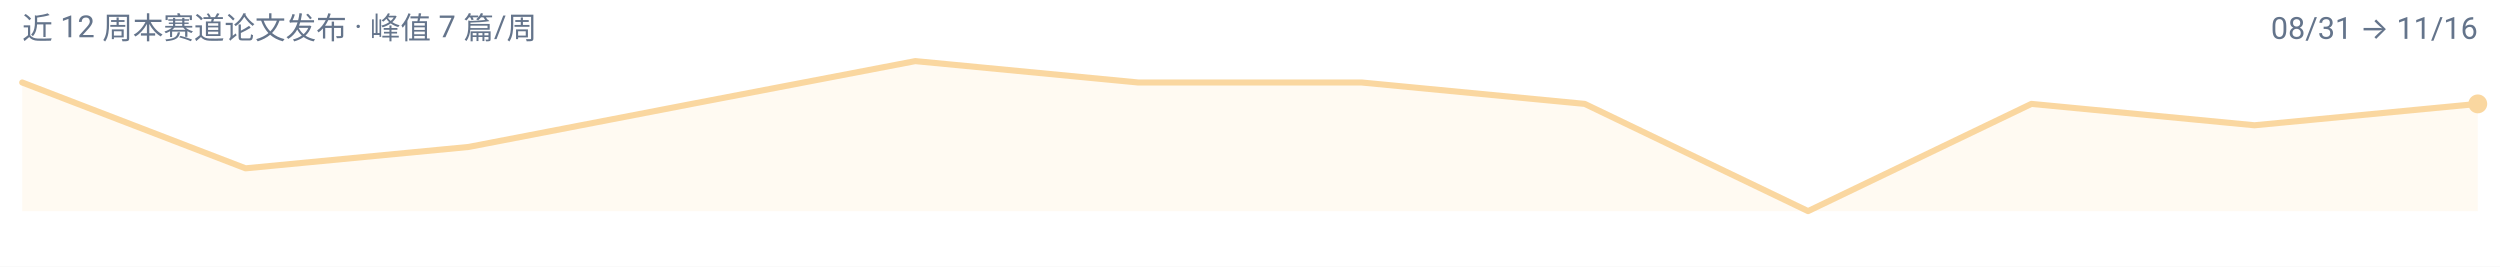
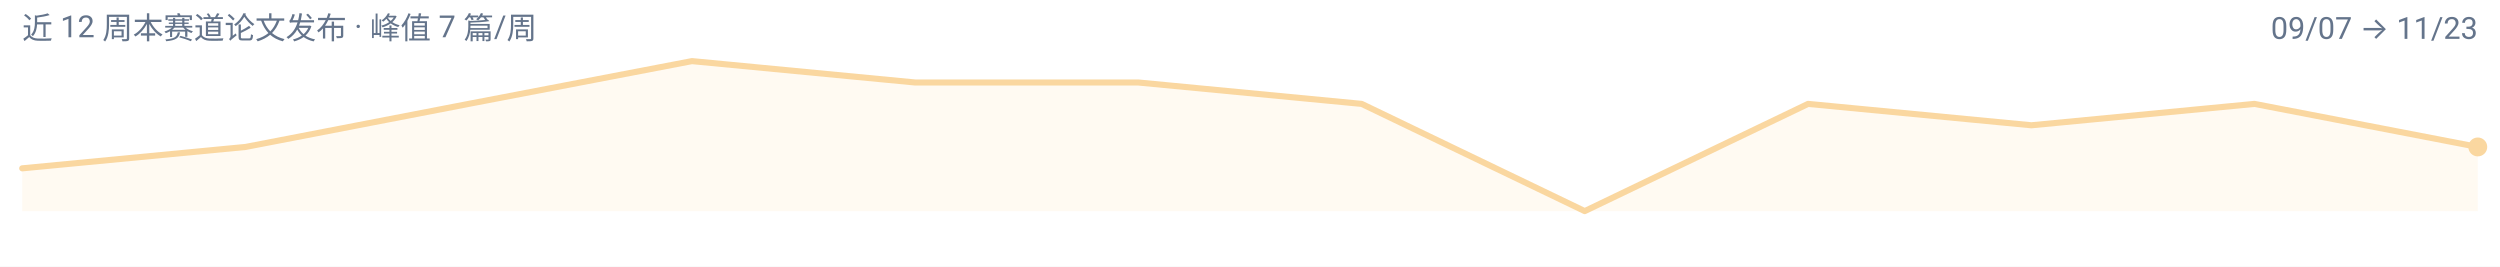
<svg xmlns="http://www.w3.org/2000/svg" width="900" height="96" viewBox="0 0 900 96" role="img" aria-label="pretraining 周度趋势">
  <rect width="900" height="96" fill="#FFFFFF" />
  <g font-family="-apple-system, BlinkMacSystemFont, 'Segoe UI', 'Noto Sans SC', 'PingFang SC', 'Microsoft YaHei', Roboto, sans-serif">
-     <path d="M 8.0,76.0 L 8.0,29.7 L 88.4,60.6 L 168.7,52.9 L 249.1,37.4 L 329.5,22.0 L 409.8,29.7 L 490.2,29.7 L 570.5,37.4 L 650.9,76.0 L 731.3,37.4 L 811.6,45.1 L 892.0,37.4 L 892.0,76.0 Z" fill="#FAD7A0" fill-opacity="0.14" />
-     <path d="M 8.0,29.7 L 88.4,60.6 L 168.7,52.9 L 249.1,37.4 L 329.5,22.0 L 409.8,29.7 L 490.2,29.7 L 570.5,37.4 L 650.9,76.0 L 731.3,37.4 L 811.6,45.1 L 892.0,37.4" fill="none" stroke="#FAD7A0" stroke-width="2.2" stroke-linejoin="round" stroke-linecap="round" />
-     <circle cx="892.0" cy="37.4" r="3.4" fill="#FAD7A0" />
+     <path d="M 8.0,76.0 L 8.0,60.6 L 88.4,52.9 L 168.7,37.4 L 249.1,22.0 L 329.5,29.7 L 409.8,29.7 L 490.2,37.4 L 570.5,76.0 L 650.9,37.4 L 731.3,45.1 L 811.6,37.4 L 892.0,52.9 L 892.0,76.0 Z" fill="#FAD7A0" fill-opacity="0.14" />
+     <path d="M 8.0,60.6 L 88.4,52.9 L 168.7,37.4 L 249.1,22.0 L 329.5,29.7 L 409.8,29.7 L 490.2,37.4 L 570.5,76.0 L 650.9,37.4 L 731.3,45.1 L 811.6,37.4 L 892.0,52.9" fill="none" stroke="#FAD7A0" stroke-width="2.2" stroke-linejoin="round" stroke-linecap="round" />
+     <circle cx="892.0" cy="52.9" r="3.4" fill="#FAD7A0" />
    <text x="8" y="14" font-size="11" fill="#64748B">近 12 周本赛道论文发布 · 峰值 7 篇/周</text>
-     <text x="892" y="14" font-size="11" text-anchor="end" fill="#64748B">08/31 → 11/16</text>
+     <text x="892" y="14" font-size="11" text-anchor="end" fill="#64748B">09/07 → 11/23</text>
  </g>
</svg>
